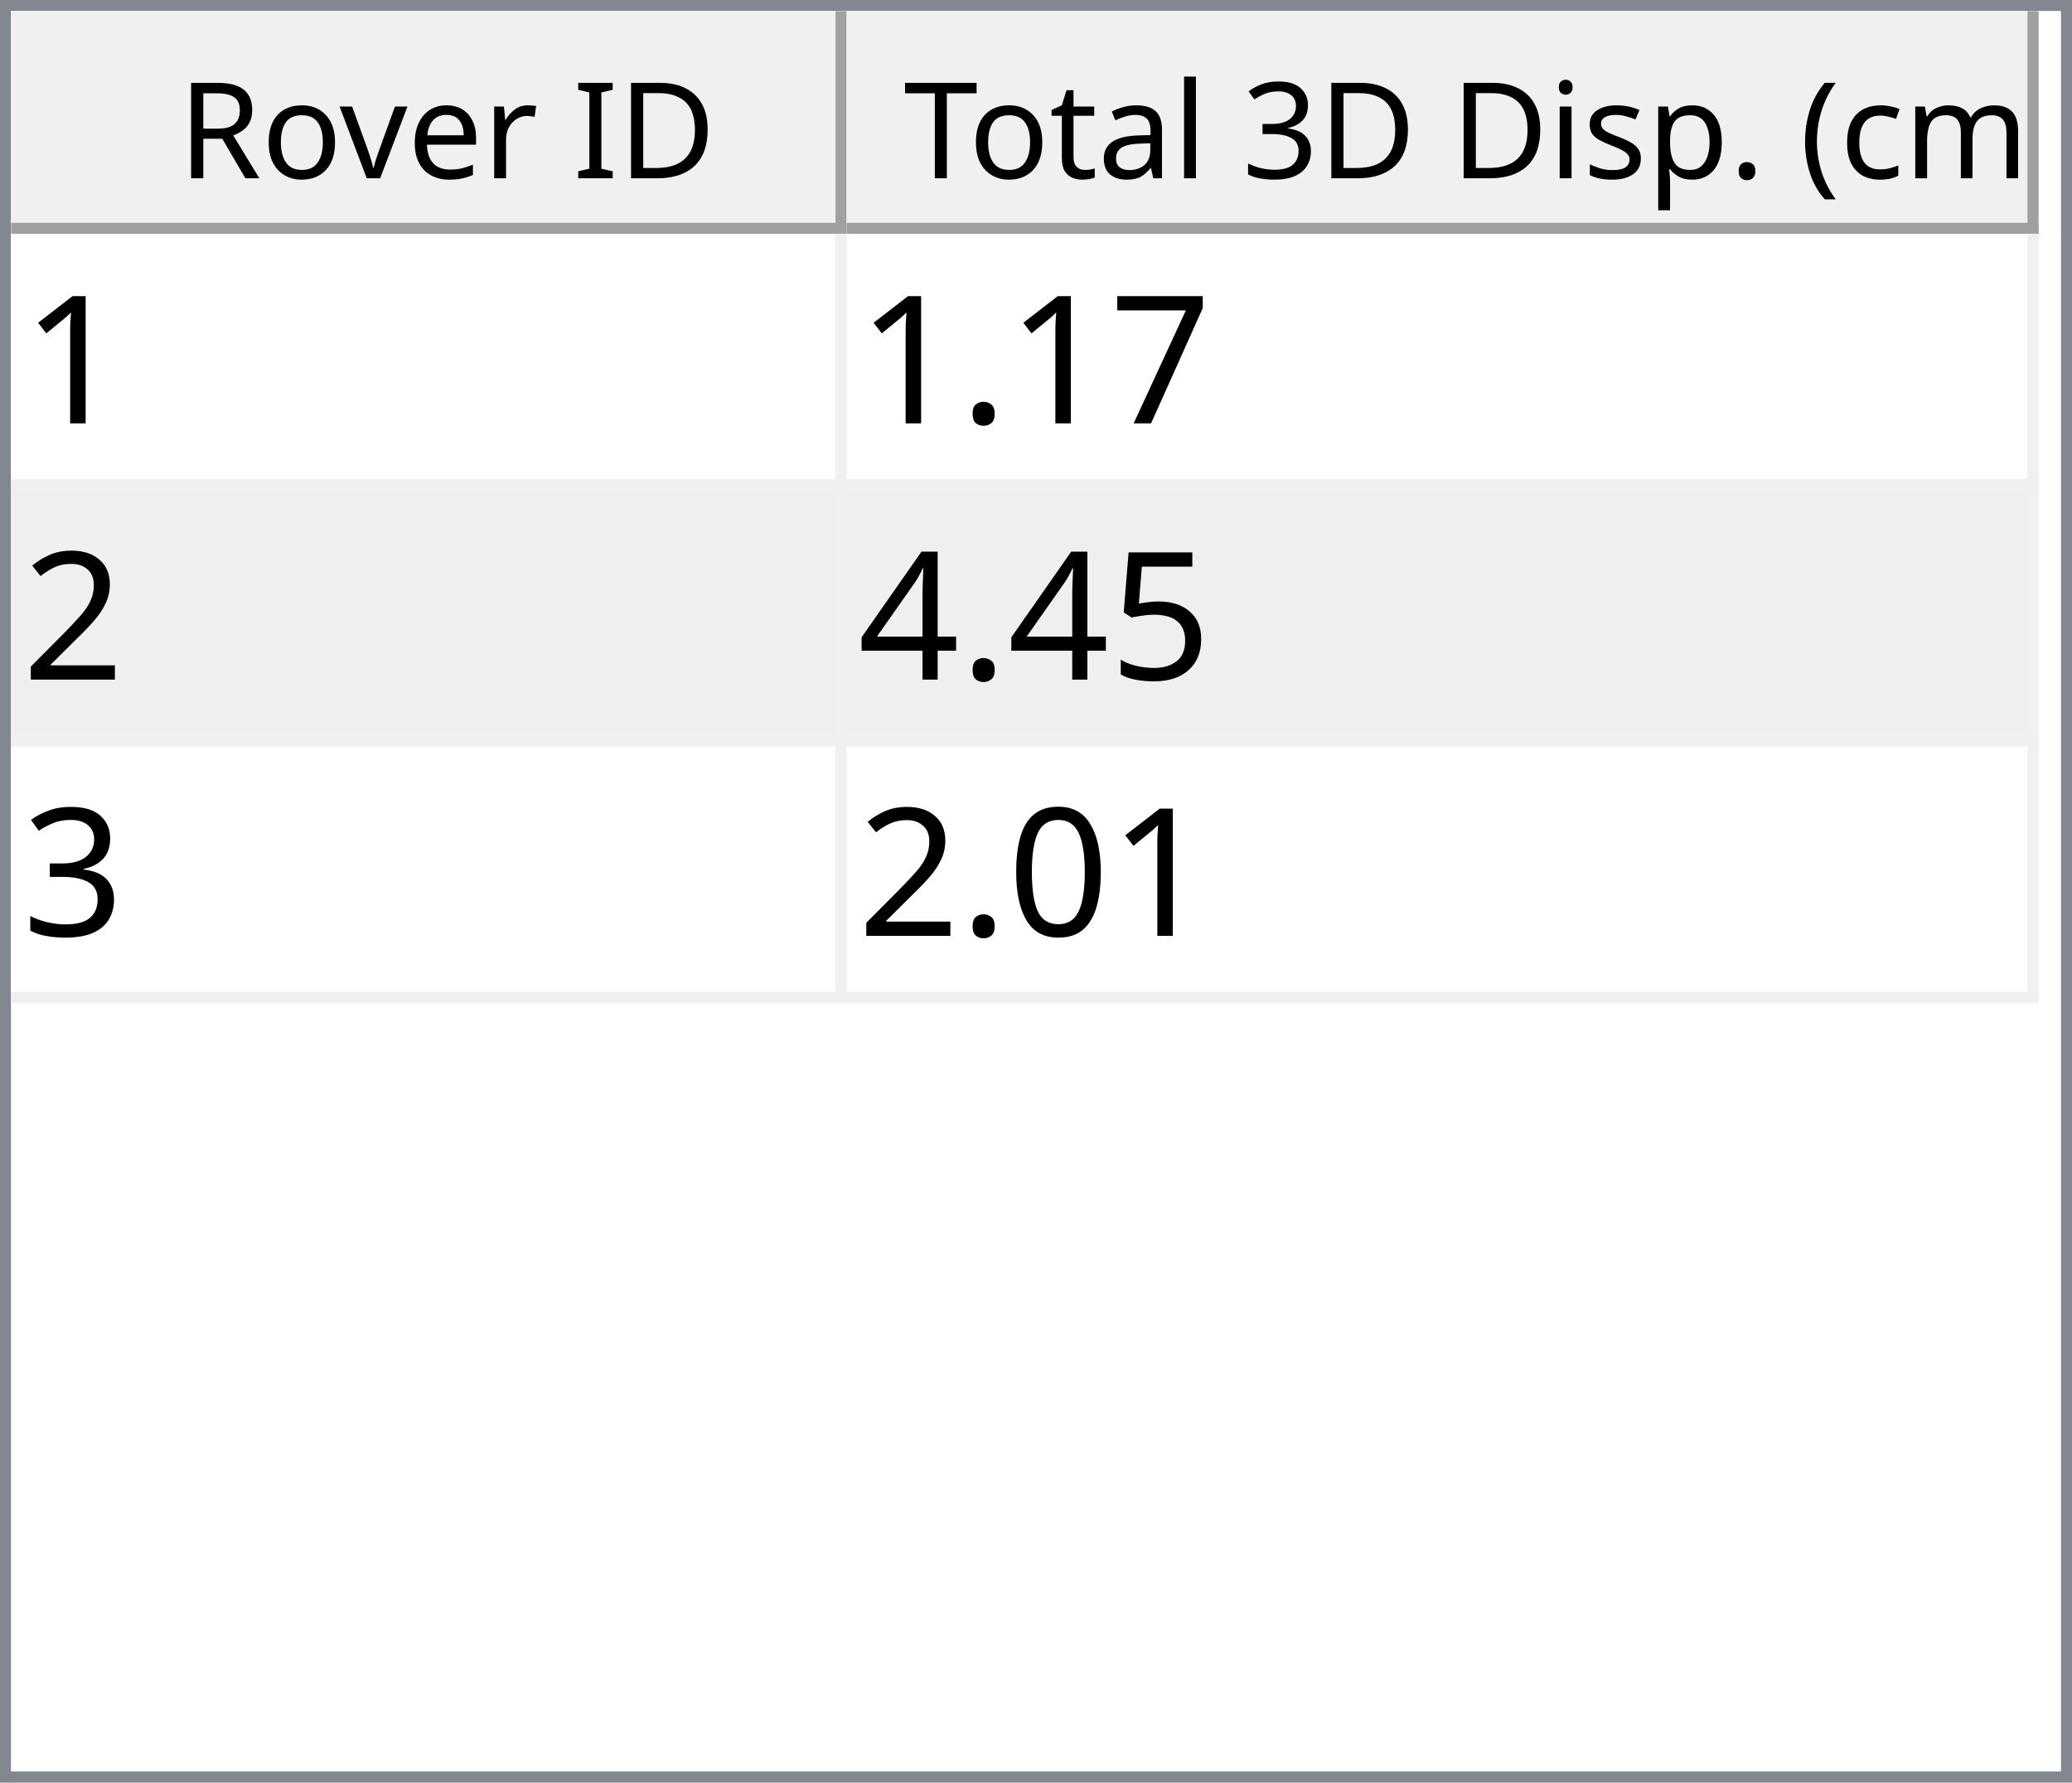
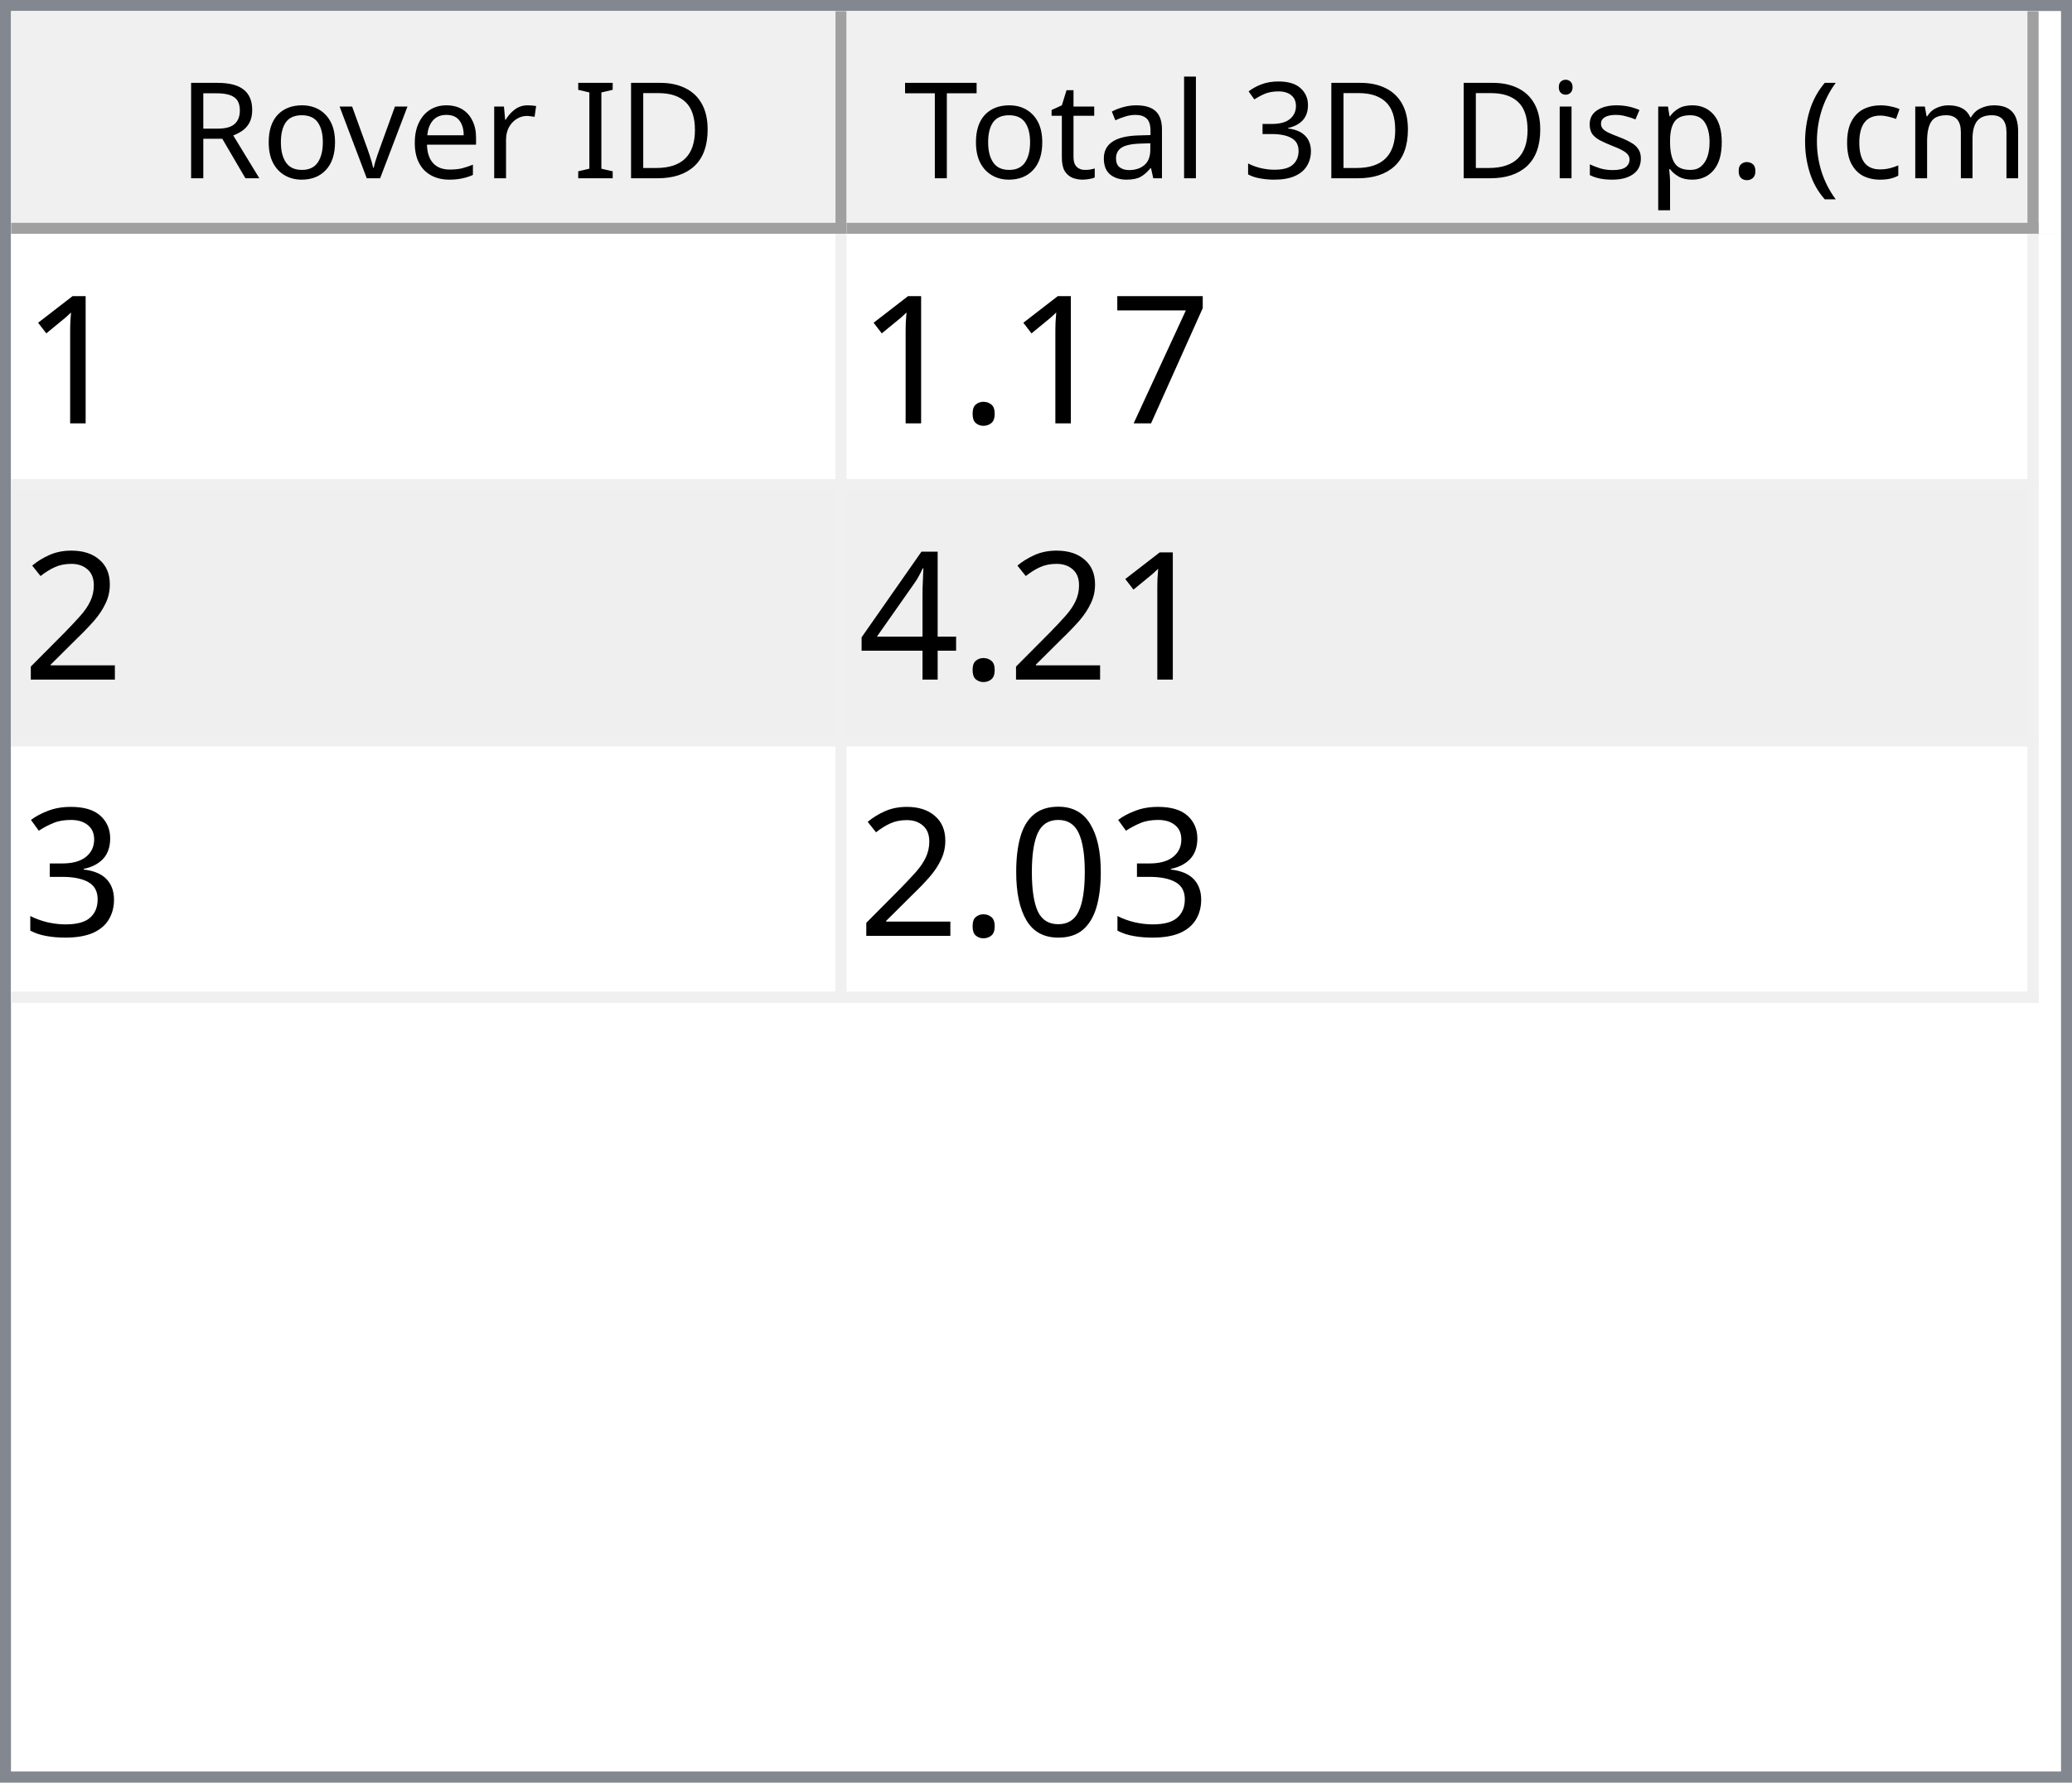
<svg xmlns="http://www.w3.org/2000/svg" style="fill-opacity:1; color-rendering:auto; color-interpolation:auto; text-rendering:auto; stroke:black; stroke-linecap:square; stroke-miterlimit:10; shape-rendering:auto; stroke-opacity:1; fill:black; stroke-dasharray:none; font-weight:normal; stroke-width:1; font-family:'Dialog'; font-style:normal; stroke-linejoin:miter; font-size:12px; stroke-dashoffset:0; image-rendering:auto;" width="186" height="160">
  <defs id="genericDefs" />
  <g>
    <defs id="defs1">
      <clipPath clipPathUnits="userSpaceOnUse" id="clipPath1">
        <path d="M0 0 L186 0 L186 160 L0 160 L0 0 Z" />
      </clipPath>
      <clipPath clipPathUnits="userSpaceOnUse" id="clipPath2">
        <path d="M0 0 L0 160 L186 160 L186 0 Z" />
      </clipPath>
      <clipPath clipPathUnits="userSpaceOnUse" id="clipPath3">
        <path d="M0 0 L0 20 L184 20 L184 0 Z" />
      </clipPath>
      <clipPath clipPathUnits="userSpaceOnUse" id="clipPath4">
        <path d="M0 0 L0 20 L75 20 L75 0 Z" />
      </clipPath>
      <clipPath clipPathUnits="userSpaceOnUse" id="clipPath5">
        <path d="M1 1 L1 19 L74 19 L74 1 Z" />
      </clipPath>
      <clipPath clipPathUnits="userSpaceOnUse" id="clipPath6">
        <path d="M0 0 L0 18 L73 18 L73 0 Z" />
      </clipPath>
      <clipPath clipPathUnits="userSpaceOnUse" id="clipPath7">
        <path d="M-0.5 -0.5 L-0.5 19.5 L74.5 19.5 L74.5 -0.5 Z" />
      </clipPath>
      <clipPath clipPathUnits="userSpaceOnUse" id="clipPath8">
        <path d="M0 0 L0 20 L107 20 L107 0 Z" />
      </clipPath>
      <clipPath clipPathUnits="userSpaceOnUse" id="clipPath9">
        <path d="M1 1 L1 19 L106 19 L106 1 Z" />
      </clipPath>
      <clipPath clipPathUnits="userSpaceOnUse" id="clipPath10">
        <path d="M0 0 L0 18 L105 18 L105 0 Z" />
      </clipPath>
      <clipPath clipPathUnits="userSpaceOnUse" id="clipPath11">
        <path d="M-0.5 -0.5 L-0.5 19.5 L106.5 19.5 L106.5 -0.5 Z" />
      </clipPath>
      <clipPath clipPathUnits="userSpaceOnUse" id="clipPath12">
        <path d="M0 0 L0 138 L184 138 L184 0 Z" />
      </clipPath>
      <clipPath clipPathUnits="userSpaceOnUse" id="clipPath13">
        <path d="M0 0 L0 69 L182 69 L182 0 Z" />
      </clipPath>
      <clipPath clipPathUnits="userSpaceOnUse" id="clipPath14">
        <path d="M-0.5 -0.5 L-0.5 68.5 L181.5 68.5 L181.5 -0.5 Z" />
      </clipPath>
      <clipPath clipPathUnits="userSpaceOnUse" id="clipPath15">
        <path d="M0 0 L0 22 L74 22 L74 0 Z" />
      </clipPath>
      <clipPath clipPathUnits="userSpaceOnUse" id="clipPath16">
        <path d="M0 0 L0 22 L106 22 L106 0 Z" />
      </clipPath>
      <font horiz-adv-x="64.551" id="font1">
        <font-face ascent="107.91" descent="25.098" units-per-em="100" style="font-style:normal; font-family:Segoe UI; font-weight:normal;" />
        <missing-glyph horiz-adv-x="64.551" d="M8.109 0 L8.109 68.266 L56.453 68.266 L56.453 0 L8.109 0 ZM15.328 7.234 L49.219 7.234 L49.219 61.031 L15.328 61.031 L15.328 7.234 Z" />
        <glyph unicode="D" horiz-adv-x="70.117" d="M9.188 0 L9.188 70.016 L28.516 70.016 Q65.531 70.016 65.531 35.891 Q65.531 19.672 55.25 9.836 Q44.969 0 27.734 0 L9.188 0 ZM17.391 62.594 L17.391 7.422 L27.828 7.422 Q41.609 7.422 49.273 14.797 Q56.938 22.172 56.938 35.688 Q56.938 62.594 28.328 62.594 L17.391 62.594 Z" />
        <glyph unicode="I" horiz-adv-x="26.611" d="M17.391 0 L9.188 0 L9.188 70.016 L17.391 70.016 L17.391 0 Z" />
        <glyph unicode=" " horiz-adv-x="27.393" d="" />
        <glyph unicode="r" horiz-adv-x="34.766" d="M34.188 41.891 Q32.078 43.5 28.125 43.5 Q23 43.5 19.555 38.672 Q16.109 33.844 16.109 25.484 L16.109 0 L8.109 0 L8.109 50 L16.109 50 L16.109 39.703 L16.312 39.703 Q18.016 44.969 21.531 47.922 Q25.047 50.875 29.391 50.875 Q32.516 50.875 34.188 50.203 L34.188 41.891 Z" />
        <glyph unicode="e" horiz-adv-x="52.295" d="M48.297 23 L12.984 23 Q13.188 14.656 17.484 10.109 Q21.781 5.562 29.297 5.562 Q37.75 5.562 44.828 11.141 L44.828 3.609 Q38.234 -1.172 27.391 -1.172 Q16.797 -1.172 10.742 5.641 Q4.688 12.453 4.688 24.812 Q4.688 36.469 11.305 43.82 Q17.922 51.172 27.734 51.172 Q37.547 51.172 42.922 44.828 Q48.297 38.484 48.297 27.203 L48.297 23 ZM40.094 29.781 Q40.047 36.719 36.75 40.578 Q33.453 44.438 27.594 44.438 Q21.922 44.438 17.969 40.383 Q14.016 36.328 13.094 29.781 L40.094 29.781 Z" />
        <glyph unicode="v" horiz-adv-x="47.9" d="M47.406 50 L27.484 0 L19.625 0 L0.688 50 L9.469 50 L22.172 13.672 Q23.578 9.672 23.922 6.688 L24.125 6.688 Q24.609 10.453 25.688 13.484 L38.969 50 L47.406 50 Z" />
        <glyph unicode="o" horiz-adv-x="58.594" d="M29 -1.172 Q17.922 -1.172 11.305 5.836 Q4.688 12.844 4.688 24.422 Q4.688 37.016 11.57 44.094 Q18.453 51.172 30.172 51.172 Q41.359 51.172 47.633 44.289 Q53.906 37.406 53.906 25.203 Q53.906 13.234 47.141 6.031 Q40.375 -1.172 29 -1.172 ZM29.594 44.438 Q21.875 44.438 17.383 39.188 Q12.891 33.938 12.891 24.703 Q12.891 15.828 17.43 10.695 Q21.969 5.562 29.594 5.562 Q37.359 5.562 41.531 10.594 Q45.703 15.625 45.703 24.906 Q45.703 34.281 41.531 39.359 Q37.359 44.438 29.594 44.438 Z" />
        <glyph unicode="R" horiz-adv-x="59.814" d="M59.375 0 L49.609 0 L37.891 19.625 Q36.281 22.359 34.766 24.289 Q33.25 26.219 31.664 27.438 Q30.078 28.656 28.25 29.219 Q26.422 29.781 24.125 29.781 L17.391 29.781 L17.391 0 L9.188 0 L9.188 70.016 L30.078 70.016 Q34.672 70.016 38.555 68.867 Q42.438 67.719 45.289 65.375 Q48.141 63.031 49.758 59.547 Q51.375 56.062 51.375 51.375 Q51.375 47.703 50.273 44.656 Q49.172 41.609 47.148 39.211 Q45.125 36.812 42.266 35.133 Q39.406 33.453 35.844 32.516 L35.844 32.328 Q37.594 31.547 38.891 30.547 Q40.188 29.547 41.359 28.18 Q42.531 26.812 43.68 25.078 Q44.828 23.344 46.234 21.047 L59.375 0 ZM17.391 62.594 L17.391 37.203 L28.516 37.203 Q31.594 37.203 34.203 38.133 Q36.812 39.062 38.719 40.797 Q40.625 42.531 41.703 45.047 Q42.781 47.562 42.781 50.688 Q42.781 56.297 39.141 59.445 Q35.5 62.594 28.609 62.594 L17.391 62.594 Z" />
        <glyph unicode=")" horiz-adv-x="30.176" d="M8.297 -15.922 L1.172 -15.922 Q16.406 2.344 16.406 26.812 Q16.406 51.469 1.078 70.016 L8.297 70.016 Q23.531 52.156 23.531 26.703 Q23.531 1.375 8.297 -15.922 Z" />
        <glyph unicode="m" horiz-adv-x="86.133" d="M79.109 0 L71.094 0 L71.094 28.719 Q71.094 37.016 68.531 40.727 Q65.969 44.438 59.906 44.438 Q54.781 44.438 51.195 39.75 Q47.609 35.062 47.609 28.516 L47.609 0 L39.594 0 L39.594 29.688 Q39.594 44.438 28.219 44.438 Q22.953 44.438 19.531 40.016 Q16.109 35.594 16.109 28.516 L16.109 0 L8.109 0 L8.109 50 L16.109 50 L16.109 42.094 L16.312 42.094 Q21.625 51.172 31.844 51.172 Q36.969 51.172 40.773 48.312 Q44.578 45.453 46 40.828 Q51.562 51.172 62.594 51.172 Q79.109 51.172 79.109 30.812 L79.109 0 Z" />
        <glyph unicode="c" horiz-adv-x="46.191" d="M42.188 2.297 Q36.422 -1.172 28.516 -1.172 Q17.828 -1.172 11.258 5.789 Q4.688 12.75 4.688 23.828 Q4.688 36.188 11.766 43.68 Q18.844 51.172 30.672 51.172 Q37.25 51.172 42.281 48.734 L42.281 40.531 Q36.719 44.438 30.375 44.438 Q22.703 44.438 17.797 38.945 Q12.891 33.453 12.891 24.516 Q12.891 15.719 17.508 10.641 Q22.125 5.562 29.891 5.562 Q36.422 5.562 42.188 9.906 L42.188 2.297 Z" />
        <glyph unicode="(" horiz-adv-x="30.176" d="M29.109 -15.922 L21.969 -15.922 Q6.844 1.375 6.844 26.703 Q6.844 52.156 21.969 70.016 L29.203 70.016 Q13.875 51.469 13.875 26.812 Q13.875 2.344 29.109 -15.922 Z" />
        <glyph unicode="." horiz-adv-x="21.68" d="M10.891 -1.078 Q8.641 -1.078 7.055 0.539 Q5.469 2.156 5.469 4.391 Q5.469 6.641 7.055 8.273 Q8.641 9.906 10.891 9.906 Q13.188 9.906 14.797 8.273 Q16.406 6.641 16.406 4.391 Q16.406 2.156 14.797 0.539 Q13.188 -1.078 10.891 -1.078 Z" />
        <glyph unicode="p" horiz-adv-x="58.789" d="M16.312 7.234 L16.109 7.234 L16.109 -23 L8.109 -23 L8.109 50 L16.109 50 L16.109 41.219 L16.312 41.219 Q22.219 51.172 33.594 51.172 Q43.266 51.172 48.688 44.461 Q54.109 37.75 54.109 26.469 Q54.109 13.922 48 6.375 Q41.891 -1.172 31.297 -1.172 Q21.578 -1.172 16.312 7.234 ZM16.109 27.391 L16.109 20.406 Q16.109 14.203 20.141 9.883 Q24.172 5.562 30.375 5.562 Q37.641 5.562 41.773 11.133 Q45.906 16.703 45.906 26.609 Q45.906 34.969 42.047 39.703 Q38.188 44.438 31.594 44.438 Q24.609 44.438 20.359 39.578 Q16.109 34.719 16.109 27.391 Z" />
        <glyph unicode="s" horiz-adv-x="42.432" d="M5.078 1.812 L5.078 10.406 Q11.625 5.562 19.484 5.562 Q30.031 5.562 30.031 12.594 Q30.031 14.594 29.125 15.992 Q28.219 17.391 26.68 18.461 Q25.141 19.531 23.07 20.383 Q21 21.234 18.609 22.172 Q15.281 23.484 12.766 24.828 Q10.25 26.172 8.57 27.859 Q6.891 29.547 6.031 31.695 Q5.172 33.844 5.172 36.719 Q5.172 40.234 6.789 42.945 Q8.406 45.656 11.086 47.484 Q13.766 49.312 17.211 50.242 Q20.656 51.172 24.312 51.172 Q30.812 51.172 35.938 48.922 L35.938 40.828 Q30.422 44.438 23.25 44.438 Q21 44.438 19.195 43.922 Q17.391 43.406 16.094 42.477 Q14.797 41.547 14.086 40.258 Q13.375 38.969 13.375 37.406 Q13.375 35.453 14.086 34.133 Q14.797 32.812 16.164 31.789 Q17.531 30.766 19.484 29.938 Q21.438 29.109 23.922 28.125 Q27.25 26.859 29.883 25.516 Q32.516 24.172 34.375 22.484 Q36.234 20.797 37.234 18.602 Q38.234 16.406 38.234 13.375 Q38.234 9.672 36.602 6.938 Q34.969 4.203 32.234 2.398 Q29.5 0.594 25.93 -0.289 Q22.359 -1.172 18.453 -1.172 Q10.75 -1.172 5.078 1.812 Z" />
        <glyph unicode="i" horiz-adv-x="24.219" d="M12.203 62.703 Q10.062 62.703 8.547 64.164 Q7.031 65.625 7.031 67.875 Q7.031 70.125 8.547 71.609 Q10.062 73.094 12.203 73.094 Q14.406 73.094 15.945 71.609 Q17.484 70.125 17.484 67.875 Q17.484 65.719 15.945 64.211 Q14.406 62.703 12.203 62.703 ZM16.109 0 L8.109 0 L8.109 50 L16.109 50 L16.109 0 Z" />
        <glyph unicode="3" horiz-adv-x="53.906" d="M46.531 19.828 Q46.531 15.094 44.75 11.211 Q42.969 7.328 39.719 4.57 Q36.469 1.812 31.93 0.297 Q27.391 -1.219 21.922 -1.219 Q11.922 -1.219 6 2.594 L6 11.188 Q13.094 5.609 22.219 5.609 Q25.875 5.609 28.828 6.539 Q31.781 7.469 33.906 9.227 Q36.031 10.984 37.18 13.477 Q38.328 15.969 38.328 19.094 Q38.328 32.812 18.797 32.812 L12.984 32.812 L12.984 39.594 L18.5 39.594 Q35.797 39.594 35.797 52.484 Q35.797 64.406 22.609 64.406 Q15.188 64.406 8.688 59.422 L8.688 67.188 Q15.375 71.188 24.609 71.188 Q29 71.188 32.57 69.969 Q36.141 68.75 38.68 66.555 Q41.219 64.359 42.609 61.281 Q44 58.203 44 54.5 Q44 40.672 30.031 36.719 L30.031 36.531 Q33.594 36.141 36.625 34.797 Q39.656 33.453 41.852 31.305 Q44.047 29.156 45.289 26.25 Q46.531 23.344 46.531 19.828 Z" />
        <glyph unicode="l" horiz-adv-x="24.219" d="M16.109 0 L8.109 0 L8.109 74.031 L16.109 74.031 L16.109 0 Z" />
        <glyph unicode="a" horiz-adv-x="50.879" d="M43.891 0 L35.891 0 L35.891 7.812 L35.688 7.812 Q30.469 -1.172 20.312 -1.172 Q12.844 -1.172 8.617 2.781 Q4.391 6.734 4.391 13.281 Q4.391 27.297 20.906 29.594 L35.891 31.688 Q35.891 44.438 25.594 44.438 Q16.547 44.438 9.281 38.281 L9.281 46.484 Q16.656 51.172 26.266 51.172 Q43.891 51.172 43.891 32.516 L43.891 0 ZM35.891 25.297 L23.828 23.641 Q18.266 22.859 15.43 20.875 Q12.594 18.891 12.594 13.875 Q12.594 10.203 15.211 7.883 Q17.828 5.562 22.172 5.562 Q28.125 5.562 32.008 9.742 Q35.891 13.922 35.891 20.312 L35.891 25.297 Z" />
        <glyph unicode="t" horiz-adv-x="33.887" d="M31.297 0.484 Q28.469 -1.078 23.828 -1.078 Q10.688 -1.078 10.688 13.578 L10.688 43.172 L2.094 43.172 L2.094 50 L10.688 50 L10.688 62.203 L18.703 64.797 L18.703 50 L31.297 50 L31.297 43.172 L18.703 43.172 L18.703 14.984 Q18.703 9.969 20.414 7.82 Q22.125 5.672 26.078 5.672 Q29.109 5.672 31.297 7.328 L31.297 0.484 Z" />
        <glyph unicode="T" horiz-adv-x="52.393" d="M50.594 62.594 L30.375 62.594 L30.375 0 L22.172 0 L22.172 62.594 L2 62.594 L2 70.016 L50.594 70.016 L50.594 62.594 Z" />
      </font>
      <font horiz-adv-x="75.0" id="font2">
        <font-face ascent="100.537" descent="21.973" units-per-em="100" style="font-style:normal; font-family:sans-serif; font-weight:normal;" />
        <missing-glyph horiz-adv-x="75.0" d="M12.5 0 L12.5 62.5 L62.5 62.5 L62.5 0 L12.5 0 ZM14.062 1.562 L60.938 1.562 L60.938 60.938 L14.062 60.938 L14.062 1.562 Z" />
        <glyph unicode="1" horiz-adv-x="55.615" d="M37.25 0 L28.469 0 L28.469 56 Q25.297 52.984 20.141 49.953 Q14.984 46.922 10.891 45.406 L10.891 53.906 Q18.266 57.375 23.781 62.305 Q29.297 67.234 31.594 71.875 L37.25 71.875 L37.25 0 Z" />
        <glyph unicode="7" horiz-adv-x="55.615" d="M4.734 62.203 L4.734 70.656 L51.078 70.656 L51.078 63.812 Q44.234 56.547 37.523 44.484 Q30.812 32.422 27.156 19.672 Q24.516 10.688 23.781 0 L14.75 0 Q14.891 8.453 18.062 20.414 Q21.234 32.375 27.172 43.484 Q33.109 54.594 39.797 62.203 L4.734 62.203 Z" />
        <glyph unicode="." horiz-adv-x="27.783" d="M9.078 0 L9.078 10.016 L19.094 10.016 L19.094 0 L9.078 0 Z" />
        <glyph unicode="2" horiz-adv-x="55.615" d="M50.344 8.453 L50.344 0 L3.031 0 Q2.938 3.172 4.047 6.109 Q5.859 10.938 9.836 15.625 Q13.812 20.312 21.344 26.469 Q33.016 36.031 37.117 41.625 Q41.219 47.219 41.219 52.203 Q41.219 57.422 37.477 61.008 Q33.734 64.594 27.734 64.594 Q21.391 64.594 17.578 60.789 Q13.766 56.984 13.719 50.25 L4.688 51.172 Q5.609 61.281 11.664 66.578 Q17.719 71.875 27.938 71.875 Q38.234 71.875 44.242 66.164 Q50.25 60.453 50.25 52 Q50.25 47.703 48.492 43.555 Q46.734 39.406 42.656 34.812 Q38.578 30.219 29.109 22.219 Q21.188 15.578 18.945 13.211 Q16.703 10.844 15.234 8.453 L50.344 8.453 Z" />
-         <glyph unicode="5" horiz-adv-x="55.615" d="M4.156 18.75 L13.375 19.531 Q14.406 12.797 18.141 9.398 Q21.875 6 27.156 6 Q33.5 6 37.891 10.789 Q42.281 15.578 42.281 23.484 Q42.281 31 38.062 35.352 Q33.844 39.703 27 39.703 Q22.75 39.703 19.336 37.773 Q15.922 35.844 13.969 32.766 L5.719 33.844 L12.641 70.609 L48.25 70.609 L48.25 62.203 L19.672 62.203 L15.828 42.969 Q22.266 47.469 29.344 47.469 Q38.719 47.469 45.164 40.969 Q51.609 34.469 51.609 24.266 Q51.609 14.547 45.953 7.469 Q39.062 -1.219 27.156 -1.219 Q17.391 -1.219 11.211 4.25 Q5.031 9.719 4.156 18.75 Z" />
        <glyph unicode="4" horiz-adv-x="55.615" d="M32.328 0 L32.328 17.141 L1.266 17.141 L1.266 25.203 L33.938 71.578 L41.109 71.578 L41.109 25.203 L50.781 25.203 L50.781 17.141 L41.109 17.141 L41.109 0 L32.328 0 ZM32.328 25.203 L32.328 57.469 L9.906 25.203 L32.328 25.203 Z" />
        <glyph unicode="3" horiz-adv-x="55.615" d="M4.203 18.891 L12.984 20.062 Q14.5 12.594 18.141 9.297 Q21.781 6 27 6 Q33.203 6 37.477 10.297 Q41.75 14.594 41.75 20.953 Q41.75 27 37.797 30.93 Q33.844 34.859 27.734 34.859 Q25.25 34.859 21.531 33.891 L22.516 41.609 Q23.391 41.5 23.922 41.5 Q29.547 41.5 34.039 44.43 Q38.531 47.359 38.531 53.469 Q38.531 58.297 35.258 61.477 Q31.984 64.656 26.812 64.656 Q21.688 64.656 18.266 61.43 Q14.844 58.203 13.875 51.766 L5.078 53.328 Q6.688 62.156 12.398 67.016 Q18.109 71.875 26.609 71.875 Q32.469 71.875 37.398 69.359 Q42.328 66.844 44.945 62.5 Q47.562 58.156 47.562 53.266 Q47.562 48.641 45.07 44.828 Q42.578 41.016 37.703 38.766 Q44.047 37.312 47.562 32.695 Q51.078 28.078 51.078 21.141 Q51.078 11.766 44.242 5.25 Q37.406 -1.266 26.953 -1.266 Q17.531 -1.266 11.305 4.352 Q5.078 9.969 4.203 18.891 Z" />
        <glyph unicode="0" horiz-adv-x="55.615" d="M4.156 35.297 Q4.156 48 6.766 55.742 Q9.375 63.484 14.523 67.68 Q19.672 71.875 27.484 71.875 Q33.25 71.875 37.594 69.555 Q41.938 67.234 44.773 62.867 Q47.609 58.5 49.219 52.227 Q50.828 45.953 50.828 35.297 Q50.828 22.703 48.242 14.969 Q45.656 7.234 40.508 3.008 Q35.359 -1.219 27.484 -1.219 Q17.141 -1.219 11.234 6.203 Q4.156 15.141 4.156 35.297 ZM13.188 35.297 Q13.188 17.672 17.312 11.836 Q21.438 6 27.484 6 Q33.547 6 37.672 11.859 Q41.797 17.719 41.797 35.297 Q41.797 52.984 37.672 58.789 Q33.547 64.594 27.391 64.594 Q21.344 64.594 17.719 59.469 Q13.188 52.938 13.188 35.297 Z" />
      </font>
    </defs>
    <g style="fill:white; stroke:white;">
      <rect x="0" y="0" width="186" style="clip-path:url(#clipPath1); stroke:none;" height="160" />
    </g>
    <g style="fill:white; text-rendering:optimizeSpeed; color-rendering:optimizeSpeed; image-rendering:optimizeSpeed; shape-rendering:crispEdges; stroke:white; color-interpolation:sRGB;">
      <rect x="0" width="186" height="160" y="0" style="stroke:none;" />
      <path style="stroke:none;" d="M0 160 L186 160 L186 0 L0 0 Z" />
    </g>
    <g style="fill:rgb(240,240,240); font-family:'Segoe UI'; stroke:rgb(240,240,240);">
      <rect x="0" y="0" width="186" style="clip-path:url(#clipPath2); stroke:none;" height="160" />
    </g>
    <g style="fill:rgb(130,135,144); font-family:'Segoe UI'; stroke:rgb(130,135,144);">
      <path d="M0 0 L186 0 L186 160 L0 160 L0 0 ZM1 1 L185 1 L185 159 L1 159 L1 1 Z" style="fill-rule:evenodd; clip-path:url(#clipPath2); stroke:none;" />
    </g>
    <g style="fill:white; font-family:'Segoe UI'; stroke:white;" transform="translate(1,1)">
      <rect x="0" y="0" width="184" style="clip-path:url(#clipPath3); stroke:none;" height="20" />
    </g>
    <g style="fill:rgb(240,240,240); font-family:'Segoe UI'; stroke:rgb(240,240,240);" transform="translate(1,1)">
      <rect x="0" y="0" width="75" style="clip-path:url(#clipPath4); stroke:none;" height="20" />
    </g>
    <g style="font-family:'Segoe UI';" transform="translate(2,2)">
      <text x="14" xml:space="preserve" y="14" style="clip-path:url(#clipPath6); stroke:none;">Rover ID</text>
    </g>
    <g style="fill:rgb(160,160,160); font-family:'Segoe UI'; stroke:rgb(160,160,160); stroke-linejoin:bevel;" transform="translate(1.5,1.5)">
      <line x1="74" x2="74" y1="0" style="fill:none; clip-path:url(#clipPath7);" y2="19" />
    </g>
    <g style="fill:rgb(160,160,160); font-family:'Segoe UI'; stroke:rgb(160,160,160); stroke-linejoin:bevel;" transform="matrix(1,0,0,1,1,1) translate(0.5,0.5)">
      <line x1="0" x2="74" y1="19" style="fill:none; clip-path:url(#clipPath7);" y2="19" />
    </g>
    <g style="fill:rgb(240,240,240); font-family:'Segoe UI'; stroke:rgb(240,240,240);" transform="translate(76,1)">
      <rect x="0" y="0" width="107" style="clip-path:url(#clipPath8); stroke:none;" height="20" />
    </g>
    <g style="font-family:'Segoe UI';" transform="translate(77,2)">
      <text x="1" xml:space="preserve" y="14" style="clip-path:url(#clipPath10); stroke:none;"> Total 3D Disp. (cm)</text>
    </g>
    <g style="fill:rgb(160,160,160); font-family:'Segoe UI'; stroke:rgb(160,160,160); stroke-linejoin:bevel;" transform="translate(76.5,1.5)">
      <line x1="106" x2="106" y1="0" style="fill:none; clip-path:url(#clipPath11);" y2="19" />
    </g>
    <g style="fill:rgb(160,160,160); font-family:'Segoe UI'; stroke:rgb(160,160,160); stroke-linejoin:bevel;" transform="matrix(1,0,0,1,76,1) translate(0.5,0.5)">
      <line x1="0" x2="106" y1="19" style="fill:none; clip-path:url(#clipPath11);" y2="19" />
    </g>
    <g style="fill:white; font-family:'Segoe UI'; stroke:white;" transform="translate(1,21)">
      <rect x="0" y="0" width="184" style="clip-path:url(#clipPath12); stroke:none;" height="138" />
    </g>
    <g style="fill:rgb(240,240,240); font-size:16px; font-family:sans-serif; stroke:rgb(240,240,240);" transform="translate(1,21)">
      <rect x="0" y="0" width="182" style="clip-path:url(#clipPath13); stroke:none;" height="69" />
      <line transform="translate(0.5,0.5)" x1="0" x2="181" y1="22" style="clip-path:url(#clipPath14); fill:none; stroke-linejoin:bevel;" y2="22" />
    </g>
    <g transform="matrix(1,0,0,1,1,21) translate(0.5,0.5)" style="fill:rgb(240,240,240); font-size:16px; font-family:sans-serif; stroke:rgb(240,240,240); stroke-linejoin:bevel;">
      <line x1="0" x2="181" y1="45" style="fill:none; clip-path:url(#clipPath14);" y2="45" />
    </g>
    <g transform="matrix(1,0,0,1,1,21) translate(0.5,0.5)" style="fill:rgb(240,240,240); font-size:16px; font-family:sans-serif; stroke:rgb(240,240,240); stroke-linejoin:bevel;">
      <line x1="0" x2="181" y1="68" style="fill:none; clip-path:url(#clipPath14);" y2="68" />
    </g>
    <g transform="matrix(1,0,0,1,1,21) translate(0.5,0.5)" style="fill:rgb(240,240,240); font-size:16px; font-family:sans-serif; stroke:rgb(240,240,240); stroke-linejoin:bevel;">
      <line x1="74" x2="74" y1="0" style="fill:none; clip-path:url(#clipPath14);" y2="68" />
    </g>
    <g transform="matrix(1,0,0,1,1,21) translate(0.5,0.5)" style="fill:rgb(240,240,240); font-size:16px; font-family:sans-serif; stroke:rgb(240,240,240); stroke-linejoin:bevel;">
      <line x1="181" x2="181" y1="0" style="fill:none; clip-path:url(#clipPath14);" y2="68" />
    </g>
    <g style="fill:white; font-size:16px; font-family:sans-serif; stroke:white;" transform="matrix(1,0,0,1,1,21)">
      <rect x="0" y="0" width="74" style="clip-path:url(#clipPath15); stroke:none;" height="22" />
      <text x="1" y="17" style="fill:black; clip-path:url(#clipPath15); stroke:none;" xml:space="preserve">1</text>
    </g>
    <g style="fill:white; font-size:16px; font-family:sans-serif; stroke:white;" transform="matrix(1,0,0,1,1,21) translate(75,0)">
      <rect x="0" y="0" width="106" style="clip-path:url(#clipPath16); stroke:none;" height="22" />
      <text x="1" y="17" style="fill:black; clip-path:url(#clipPath16); stroke:none;" xml:space="preserve">1.17</text>
    </g>
    <g style="fill:rgb(239,239,239); font-size:16px; font-family:sans-serif; stroke:rgb(239,239,239);" transform="matrix(1,0,0,1,1,21) translate(0,23)">
      <rect x="0" y="0" width="74" style="clip-path:url(#clipPath15); stroke:none;" height="22" />
      <text x="1" y="17" style="fill:black; clip-path:url(#clipPath15); stroke:none;" xml:space="preserve">2</text>
    </g>
    <g style="fill:rgb(239,239,239); font-size:16px; font-family:sans-serif; stroke:rgb(239,239,239);" transform="matrix(1,0,0,1,1,21) translate(75,23)">
      <rect x="0" y="0" width="106" style="clip-path:url(#clipPath16); stroke:none;" height="22" />
-       <text x="1" y="17" style="fill:black; clip-path:url(#clipPath16); stroke:none;" xml:space="preserve">4.45</text>
+       <text x="1" y="17" style="fill:black; clip-path:url(#clipPath16); stroke:none;" xml:space="preserve">4.21</text>
    </g>
    <g style="fill:white; font-size:16px; font-family:sans-serif; stroke:white;" transform="matrix(1,0,0,1,1,21) translate(0,46)">
      <rect x="0" y="0" width="74" style="clip-path:url(#clipPath15); stroke:none;" height="22" />
      <text x="1" y="17" style="fill:black; clip-path:url(#clipPath15); stroke:none;" xml:space="preserve">3</text>
    </g>
    <g style="fill:white; font-size:16px; font-family:sans-serif; stroke:white;" transform="matrix(1,0,0,1,1,21) translate(75,46)">
      <rect x="0" y="0" width="106" style="clip-path:url(#clipPath16); stroke:none;" height="22" />
-       <text x="1" y="17" style="fill:black; clip-path:url(#clipPath16); stroke:none;" xml:space="preserve">2.01</text>
+       <text x="1" y="17" style="fill:black; clip-path:url(#clipPath16); stroke:none;" xml:space="preserve">2.03</text>
    </g>
  </g>
</svg>
